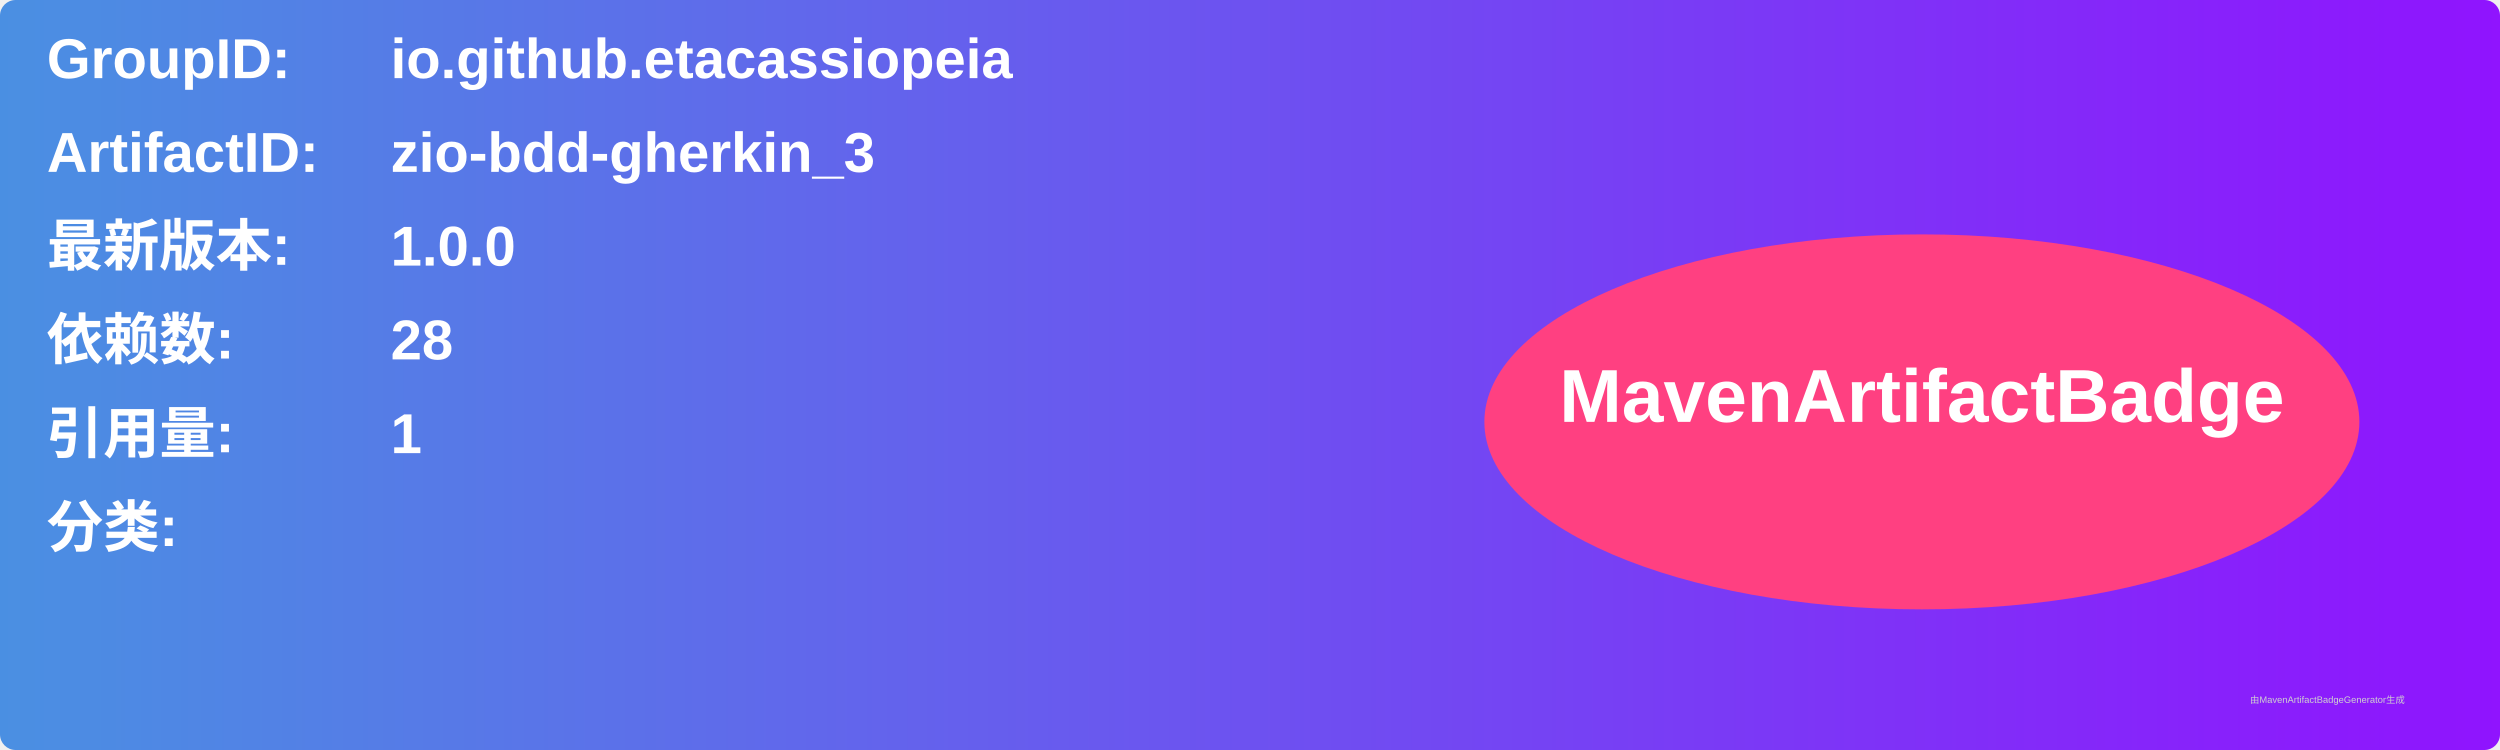
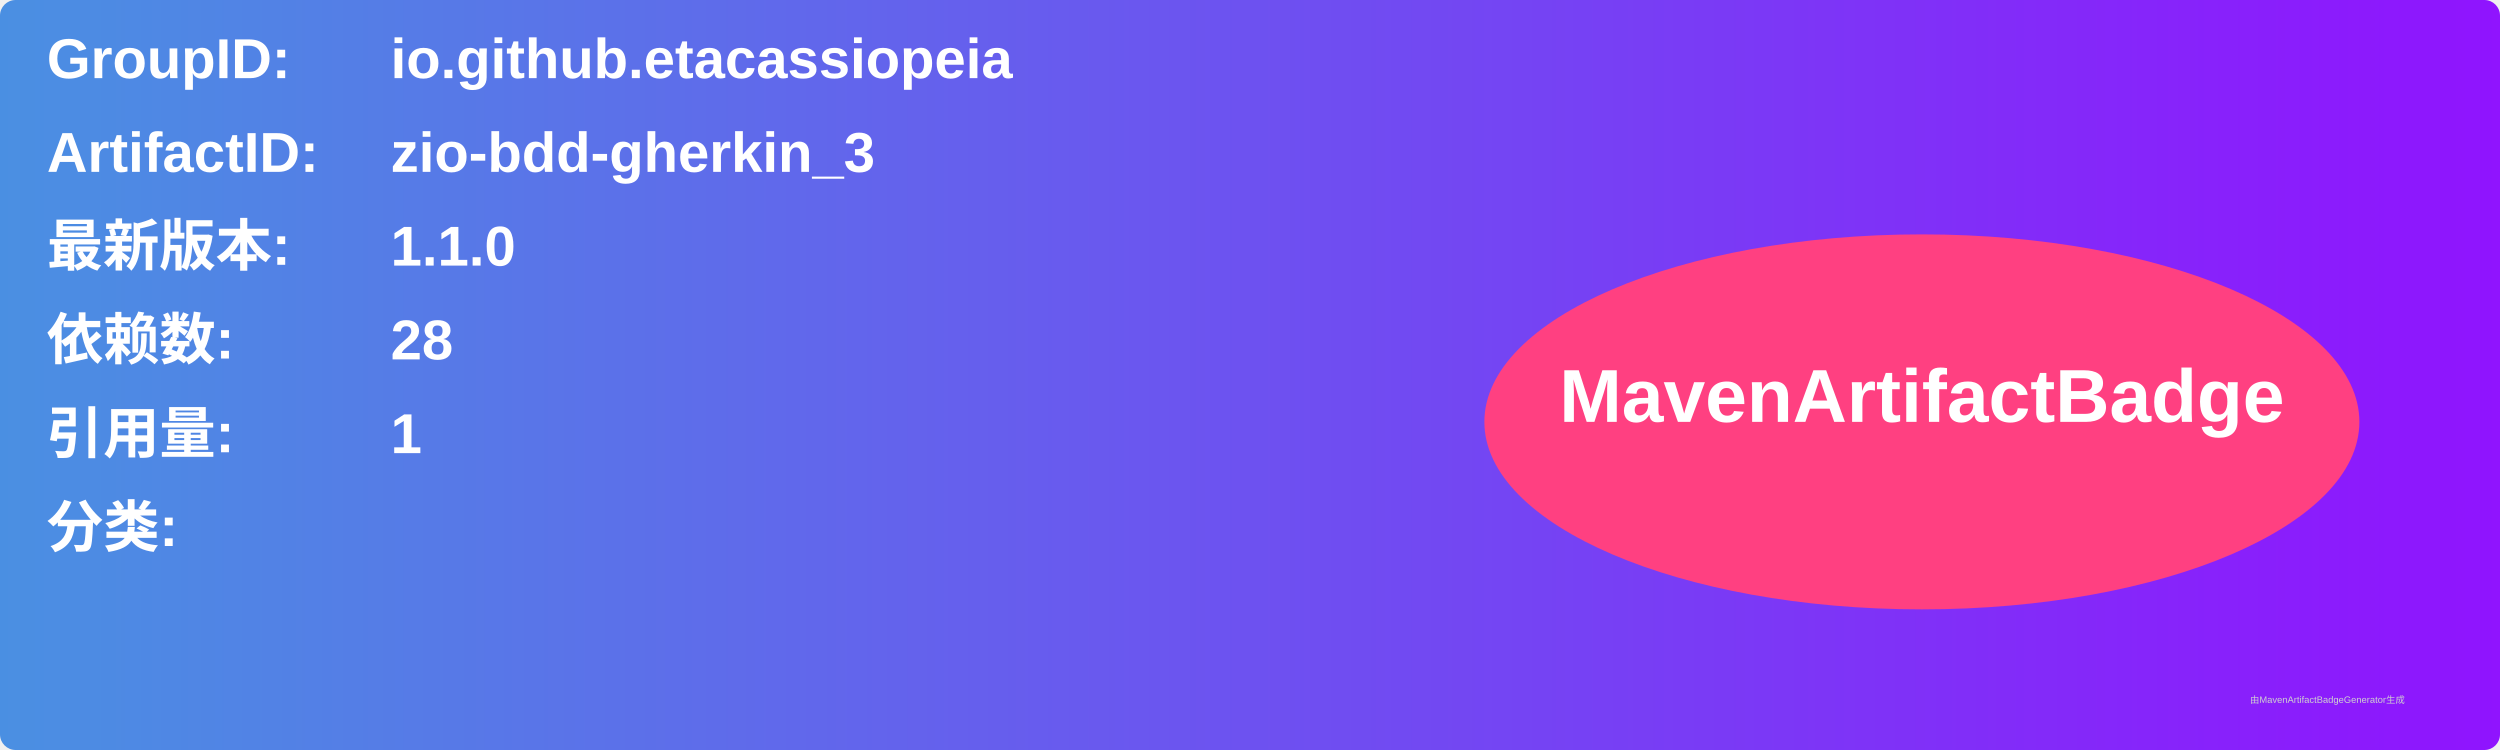
<svg xmlns="http://www.w3.org/2000/svg" width="800" height="240" viewBox="0 0 800 240">
  <linearGradient id="grad" x1="0%" y1="0%" x2="100%" y2="0%">
    <stop offset="0%" stop-color="#4a90e2" />
    <stop offset="100%" stop-color="#9013fe" />
  </linearGradient>
  <rect width="100%" height="100%" rx="5" ry="5" fill="url(#grad)" />
  <g transform="translate(15, 15)">
    <text x="0" y="10" font-family="Arial" font-size="18" fill="white" font-weight="bold" width="260">GroupID:</text>
    <text x="110" y="10" font-family="Arial" font-size="18" fill="white" font-weight="bold" width="460">io.github.etacassiopeia</text>
    <text x="0" y="40" font-family="Arial" font-size="18" fill="white" font-weight="bold" width="260">ArtifactID:</text>
    <text x="110" y="40" font-family="Arial" font-size="18" fill="white" font-weight="bold" width="460">zio-bdd-gherkin_3</text>
    <text x="0" y="70" font-family="Arial" font-size="18" fill="white" font-weight="bold">最新版本:</text>
    <text x="110" y="70" font-family="Arial" font-size="18" fill="white" font-weight="bold">
-       <tspan font-weight="bold">1.0.0</tspan>
+       <tspan font-weight="bold">1.1.0</tspan>
    </text>
    <text x="0" y="100" font-family="Arial" font-size="18" fill="white" font-weight="bold">依赖数: </text>
    <text x="110" y="100" font-family="Arial" font-size="18" fill="white">
      <tspan font-weight="bold">28</tspan>
    </text>
    <text x="0" y="130" font-family="Arial" font-size="18" fill="white" font-weight="bold">引用量: </text>
    <text x="110" y="130" font-family="Arial" font-size="18" fill="white">
      <tspan font-weight="bold">1</tspan>
    </text>
    <text x="0" y="160" font-family="Arial" font-size="18" fill="white" font-weight="bold">分类:</text>
    <text x="10" y="190" font-family="Arial" font-size="10" fill="white">
      <tspan font-weight="bold" />
    </text>
    <ellipse cx="600" cy="120" rx="140" ry="60" fill="#ff4081" />
    <text x="600" y="120" text-anchor="middle" font-family="Arial" font-size="24" fill="white" font-weight="bold">MavenArtifactBadge</text>
  </g>
  <text x="720" y="225" font-family="Arial" font-size="3" fill="#d0d0d0">由MavenArtifactBadgeGenerator生成</text>
</svg>
